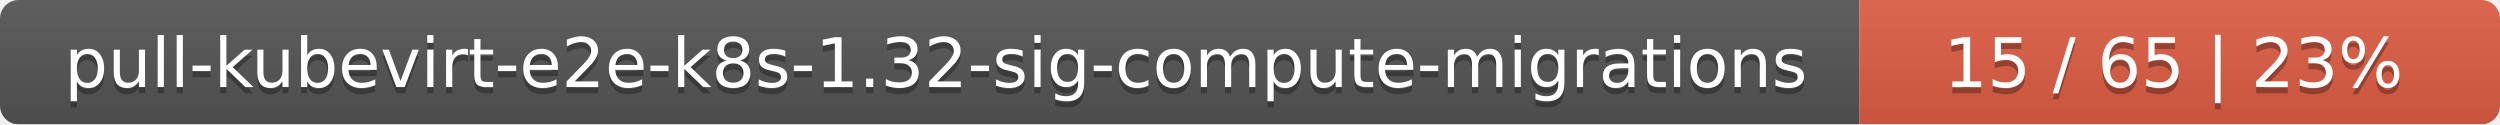
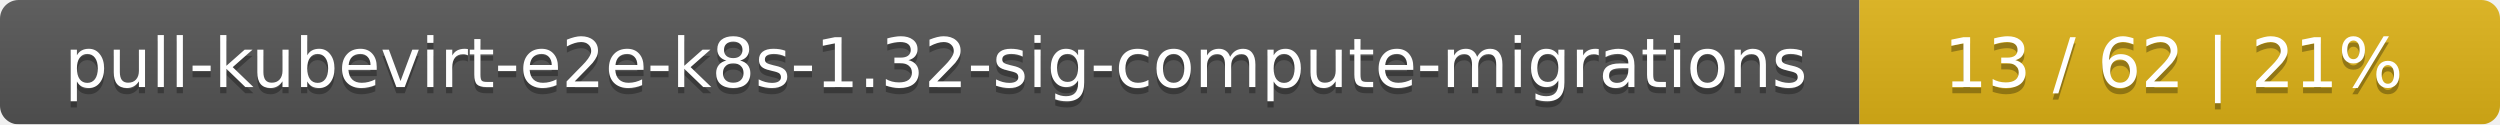
<svg xmlns="http://www.w3.org/2000/svg" width="402" height="20">
  <linearGradient id="smooth" x2="0" y2="100%">
    <stop offset="0" stop-color="#bbb" stop-opacity=".1" />
    <stop offset="1" stop-opacity=".1" />
  </linearGradient>
  <mask id="round">
    <rect width="402" height="20" rx="3" fill="#fff" />
  </mask>
  <g mask="url(#round)">
    <rect width="299" height="20" fill="#555" />
-     <rect x="299" width="103" height="20" fill="#e05d44" />
+     <rect x="299" width="103" height="20" fill="#dfb317" />
    <rect width="402" height="20" fill="url(#smooth)" />
  </g>
  <g fill="#fff" text-anchor="middle" font-family="DejaVu Sans,Verdana,Geneva,sans-serif" font-size="11">
    <text x="150.5" y="15" fill="#010101" fill-opacity=".3">pull-kubevirt-e2e-k8s-1.32-sig-compute-migrations</text>
    <text x="150.5" y="14">pull-kubevirt-e2e-k8s-1.32-sig-compute-migrations</text>
-     <text x="349.5" y="15" fill="#010101" fill-opacity=".3">15 / 65    |    23%</text>
-     <text x="349.5" y="14">15 / 65    |    23%</text>
+     <text x="349.5" y="15" fill="#010101" fill-opacity=".3">13 / 62    |    21%</text>
+     <text x="349.5" y="14">13 / 62    |    21%</text>
  </g>
</svg>
